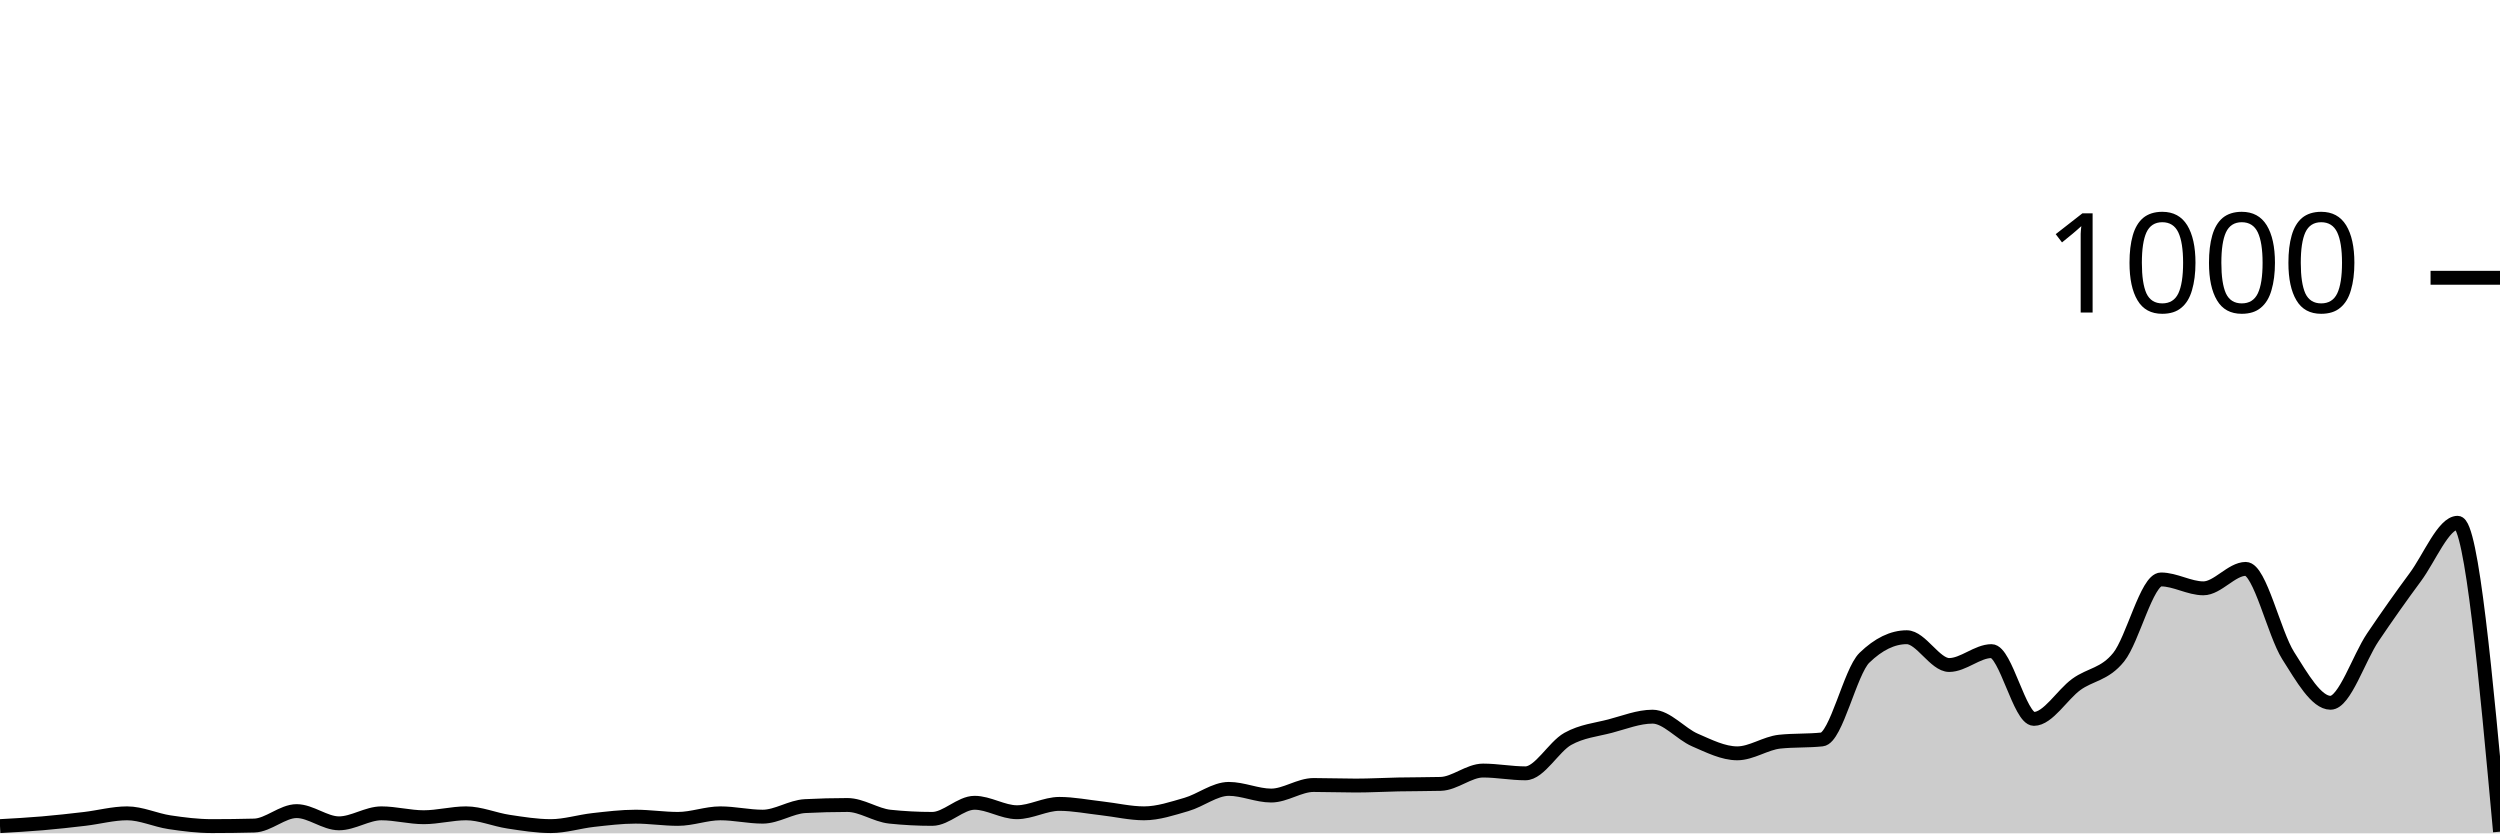
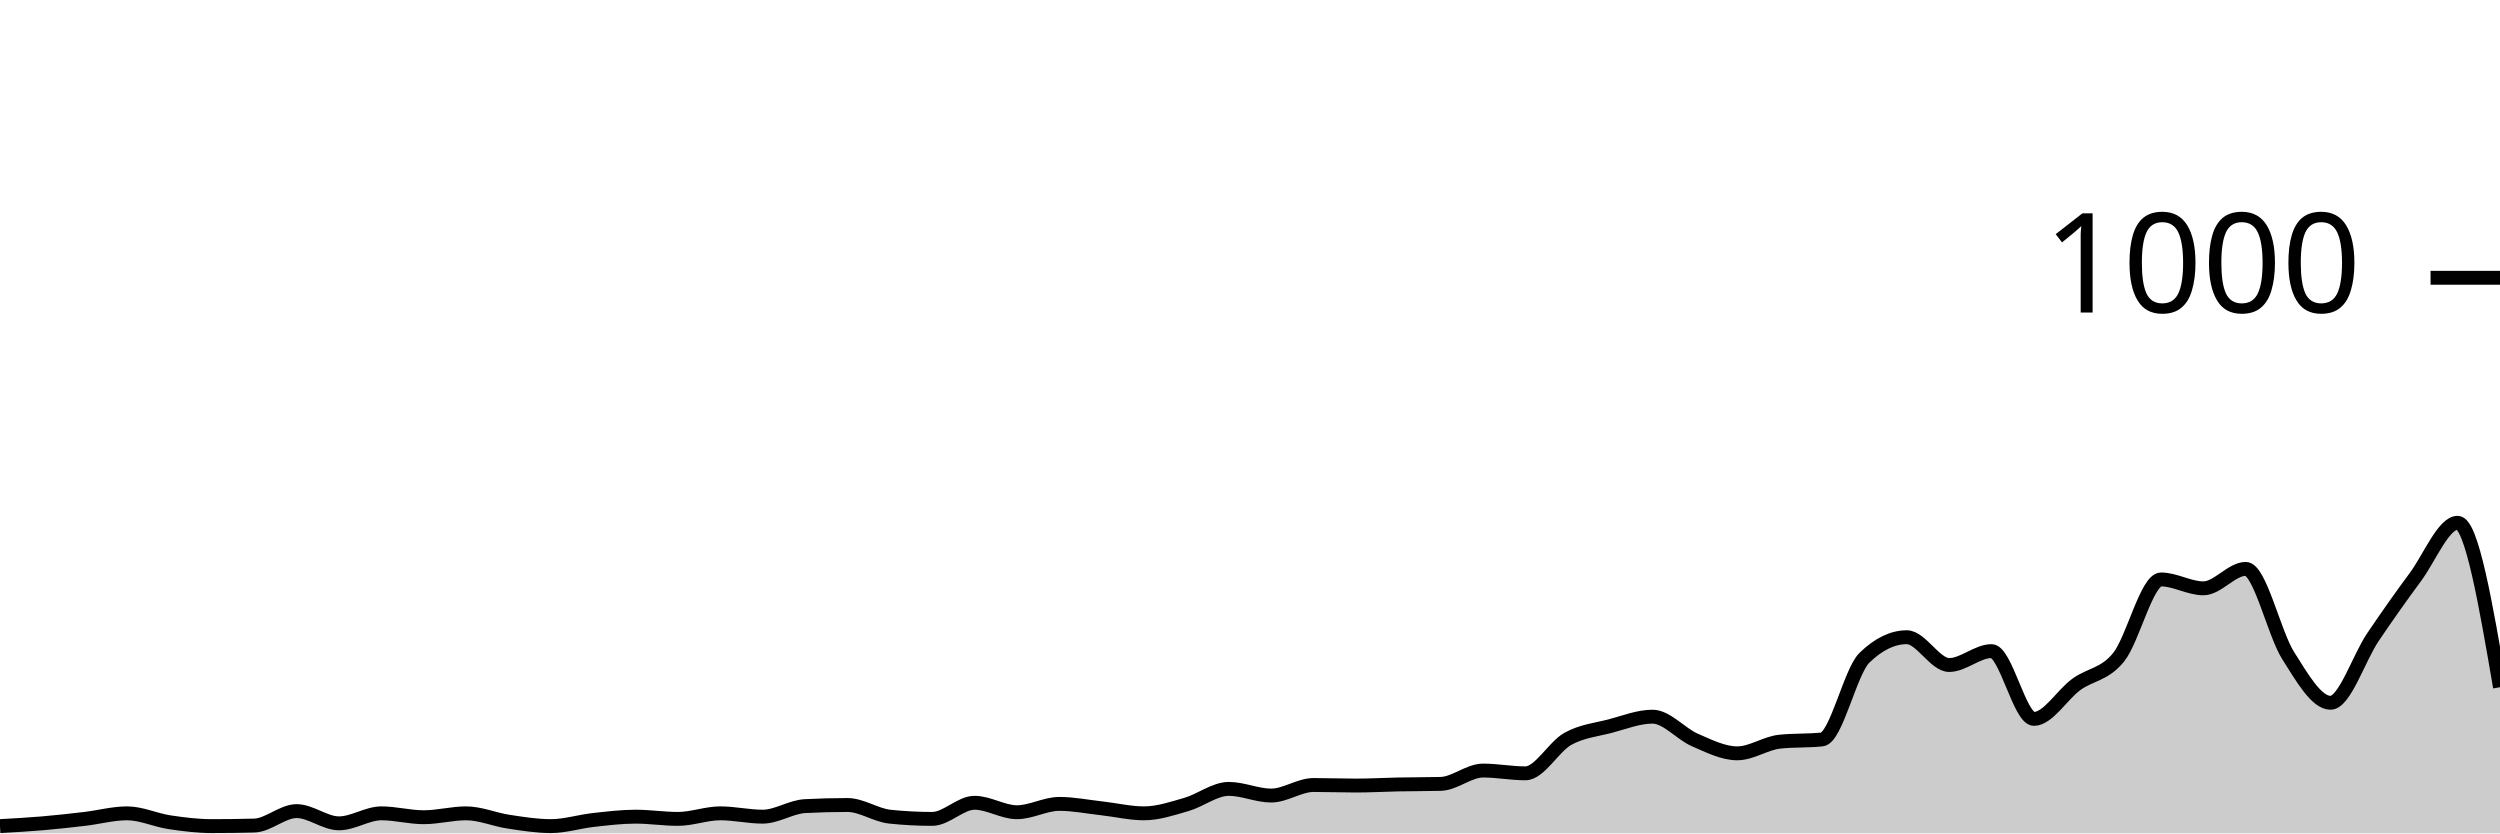
<svg xmlns="http://www.w3.org/2000/svg" viewBox="0 0 180 60">
  <g transform="translate(0,20)">
-     <path class="area" fill="rgba(0, 0, 0, 0.2)" d="M0,39.48C1.017,39.423,2.034,39.367,3.051,39.28C4.068,39.193,5.085,39.08,6.102,38.96C7.119,38.84,8.136,38.56,9.153,38.56C10.169,38.56,11.186,39.047,12.203,39.2C13.22,39.353,14.237,39.48,15.254,39.48C16.271,39.48,17.288,39.467,18.305,39.44C19.322,39.413,20.339,38.4,21.356,38.4C22.373,38.4,23.39,39.28,24.407,39.28C25.424,39.28,26.441,38.56,27.458,38.56C28.475,38.56,29.492,38.84,30.508,38.84C31.525,38.84,32.542,38.56,33.559,38.56C34.576,38.56,35.593,39.007,36.61,39.16C37.627,39.313,38.644,39.48,39.661,39.48C40.678,39.48,41.695,39.153,42.712,39.04C43.729,38.927,44.746,38.8,45.763,38.8C46.78,38.8,47.797,38.96,48.814,38.96C49.831,38.96,50.847,38.56,51.864,38.56C52.881,38.56,53.898,38.8,54.915,38.8C55.932,38.8,56.949,38.093,57.966,38.04C58.983,37.987,60,37.96,61.017,37.96C62.034,37.96,63.051,38.693,64.068,38.8C65.085,38.907,66.102,38.96,67.119,38.96C68.136,38.96,69.153,37.8,70.169,37.8C71.186,37.8,72.203,38.48,73.22,38.48C74.237,38.48,75.254,37.88,76.271,37.88C77.288,37.88,78.305,38.087,79.322,38.2C80.339,38.313,81.356,38.56,82.373,38.56C83.39,38.56,84.407,38.213,85.424,37.92C86.441,37.627,87.458,36.8,88.475,36.8C89.492,36.8,90.508,37.28,91.525,37.28C92.542,37.28,93.559,36.52,94.576,36.52C95.593,36.52,96.61,36.56,97.627,36.56C98.644,36.56,99.661,36.5,100.678,36.48C101.695,36.46,102.712,36.467,103.729,36.44C104.746,36.413,105.763,35.48,106.78,35.48C107.797,35.48,108.814,35.68,109.831,35.68C110.847,35.68,111.864,33.767,112.881,33.2C113.898,32.633,114.915,32.547,115.932,32.28C116.949,32.013,117.966,31.6,118.983,31.6C120,31.6,121.017,32.84,122.034,33.28C123.051,33.72,124.068,34.24,125.085,34.24C126.102,34.24,127.119,33.507,128.136,33.4C129.153,33.293,130.169,33.347,131.186,33.24C132.203,33.133,133.22,28.347,134.237,27.36C135.254,26.373,136.271,25.88,137.288,25.88C138.305,25.88,139.322,27.88,140.339,27.88C141.356,27.88,142.373,26.88,143.39,26.88C144.407,26.88,145.424,31.76,146.441,31.76C147.458,31.76,148.475,30.02,149.492,29.28C150.508,28.54,151.525,28.58,152.542,27.32C153.559,26.06,154.576,21.72,155.593,21.72C156.61,21.72,157.627,22.36,158.644,22.36C159.661,22.36,160.678,20.96,161.695,20.96C162.712,20.96,163.729,25.593,164.746,27.2C165.763,28.807,166.78,30.6,167.797,30.6C168.814,30.6,169.831,27.387,170.847,25.88C171.864,24.373,172.881,22.933,173.898,21.56C174.915,20.187,175.932,17.64,176.949,17.64C177.966,17.64,178.983,28.76,180,39.88L180,40C178.983,40,177.966,40,176.949,40C175.932,40,174.915,40,173.898,40C172.881,40,171.864,40,170.847,40C169.831,40,168.814,40,167.797,40C166.78,40,165.763,40,164.746,40C163.729,40,162.712,40,161.695,40C160.678,40,159.661,40,158.644,40C157.627,40,156.61,40,155.593,40C154.576,40,153.559,40,152.542,40C151.525,40,150.508,40,149.492,40C148.475,40,147.458,40,146.441,40C145.424,40,144.407,40,143.39,40C142.373,40,141.356,40,140.339,40C139.322,40,138.305,40,137.288,40C136.271,40,135.254,40,134.237,40C133.22,40,132.203,40,131.186,40C130.169,40,129.153,40,128.136,40C127.119,40,126.102,40,125.085,40C124.068,40,123.051,40,122.034,40C121.017,40,120,40,118.983,40C117.966,40,116.949,40,115.932,40C114.915,40,113.898,40,112.881,40C111.864,40,110.847,40,109.831,40C108.814,40,107.797,40,106.78,40C105.763,40,104.746,40,103.729,40C102.712,40,101.695,40,100.678,40C99.661,40,98.644,40,97.627,40C96.61,40,95.593,40,94.576,40C93.559,40,92.542,40,91.525,40C90.508,40,89.492,40,88.475,40C87.458,40,86.441,40,85.424,40C84.407,40,83.39,40,82.373,40C81.356,40,80.339,40,79.322,40C78.305,40,77.288,40,76.271,40C75.254,40,74.237,40,73.22,40C72.203,40,71.186,40,70.169,40C69.153,40,68.136,40,67.119,40C66.102,40,65.085,40,64.068,40C63.051,40,62.034,40,61.017,40C60,40,58.983,40,57.966,40C56.949,40,55.932,40,54.915,40C53.898,40,52.881,40,51.864,40C50.847,40,49.831,40,48.814,40C47.797,40,46.78,40,45.763,40C44.746,40,43.729,40,42.712,40C41.695,40,40.678,40,39.661,40C38.644,40,37.627,40,36.61,40C35.593,40,34.576,40,33.559,40C32.542,40,31.525,40,30.508,40C29.492,40,28.475,40,27.458,40C26.441,40,25.424,40,24.407,40C23.39,40,22.373,40,21.356,40C20.339,40,19.322,40,18.305,40C17.288,40,16.271,40,15.254,40C14.237,40,13.22,40,12.203,40C11.186,40,10.169,40,9.153,40C8.136,40,7.119,40,6.102,40C5.085,40,4.068,40,3.051,40C2.034,40,1.017,40,0,40Z" />
-     <path class="line" stroke="black" fill="none" d="M0,39.48C1.017,39.423,2.034,39.367,3.051,39.28C4.068,39.193,5.085,39.08,6.102,38.96C7.119,38.84,8.136,38.56,9.153,38.56C10.169,38.56,11.186,39.047,12.203,39.2C13.22,39.353,14.237,39.48,15.254,39.48C16.271,39.48,17.288,39.467,18.305,39.44C19.322,39.413,20.339,38.4,21.356,38.4C22.373,38.4,23.39,39.28,24.407,39.28C25.424,39.28,26.441,38.56,27.458,38.56C28.475,38.56,29.492,38.84,30.508,38.84C31.525,38.84,32.542,38.56,33.559,38.56C34.576,38.56,35.593,39.007,36.61,39.16C37.627,39.313,38.644,39.48,39.661,39.48C40.678,39.48,41.695,39.153,42.712,39.04C43.729,38.927,44.746,38.8,45.763,38.8C46.78,38.8,47.797,38.96,48.814,38.96C49.831,38.96,50.847,38.56,51.864,38.56C52.881,38.56,53.898,38.8,54.915,38.8C55.932,38.8,56.949,38.093,57.966,38.04C58.983,37.987,60,37.96,61.017,37.96C62.034,37.96,63.051,38.693,64.068,38.8C65.085,38.907,66.102,38.96,67.119,38.96C68.136,38.96,69.153,37.8,70.169,37.8C71.186,37.8,72.203,38.48,73.22,38.48C74.237,38.48,75.254,37.88,76.271,37.88C77.288,37.88,78.305,38.087,79.322,38.2C80.339,38.313,81.356,38.56,82.373,38.56C83.39,38.56,84.407,38.213,85.424,37.92C86.441,37.627,87.458,36.8,88.475,36.8C89.492,36.8,90.508,37.28,91.525,37.28C92.542,37.28,93.559,36.52,94.576,36.52C95.593,36.52,96.61,36.56,97.627,36.56C98.644,36.56,99.661,36.5,100.678,36.48C101.695,36.46,102.712,36.467,103.729,36.44C104.746,36.413,105.763,35.48,106.78,35.48C107.797,35.48,108.814,35.68,109.831,35.68C110.847,35.68,111.864,33.767,112.881,33.2C113.898,32.633,114.915,32.547,115.932,32.28C116.949,32.013,117.966,31.6,118.983,31.6C120,31.6,121.017,32.84,122.034,33.28C123.051,33.72,124.068,34.24,125.085,34.24C126.102,34.24,127.119,33.507,128.136,33.4C129.153,33.293,130.169,33.347,131.186,33.24C132.203,33.133,133.22,28.347,134.237,27.36C135.254,26.373,136.271,25.88,137.288,25.88C138.305,25.88,139.322,27.88,140.339,27.88C141.356,27.88,142.373,26.88,143.39,26.88C144.407,26.88,145.424,31.76,146.441,31.76C147.458,31.76,148.475,30.02,149.492,29.28C150.508,28.54,151.525,28.58,152.542,27.32C153.559,26.06,154.576,21.72,155.593,21.72C156.61,21.72,157.627,22.36,158.644,22.36C159.661,22.36,160.678,20.96,161.695,20.96C162.712,20.96,163.729,25.593,164.746,27.2C165.763,28.807,166.78,30.6,167.797,30.6C168.814,30.6,169.831,27.387,170.847,25.88C171.864,24.373,172.881,22.933,173.898,21.56C174.915,20.187,175.932,17.64,176.949,17.64C177.966,17.64,178.983,28.76,180,39.88" />
+     <path class="area" fill="rgba(0, 0, 0, 0.2)" d="M0,39.48C1.017,39.423,2.034,39.367,3.051,39.28C4.068,39.193,5.085,39.08,6.102,38.96C7.119,38.84,8.136,38.56,9.153,38.56C10.169,38.56,11.186,39.047,12.203,39.2C13.22,39.353,14.237,39.48,15.254,39.48C16.271,39.48,17.288,39.467,18.305,39.44C19.322,39.413,20.339,38.4,21.356,38.4C22.373,38.4,23.39,39.28,24.407,39.28C25.424,39.28,26.441,38.56,27.458,38.56C28.475,38.56,29.492,38.84,30.508,38.84C31.525,38.84,32.542,38.56,33.559,38.56C34.576,38.56,35.593,39.007,36.61,39.16C37.627,39.313,38.644,39.48,39.661,39.48C40.678,39.48,41.695,39.153,42.712,39.04C43.729,38.927,44.746,38.8,45.763,38.8C46.78,38.8,47.797,38.96,48.814,38.96C49.831,38.96,50.847,38.56,51.864,38.56C52.881,38.56,53.898,38.8,54.915,38.8C55.932,38.8,56.949,38.093,57.966,38.04C58.983,37.987,60,37.96,61.017,37.96C62.034,37.96,63.051,38.693,64.068,38.8C65.085,38.907,66.102,38.96,67.119,38.96C68.136,38.96,69.153,37.8,70.169,37.8C71.186,37.8,72.203,38.48,73.22,38.48C74.237,38.48,75.254,37.88,76.271,37.88C77.288,37.88,78.305,38.087,79.322,38.2C80.339,38.313,81.356,38.56,82.373,38.56C83.39,38.56,84.407,38.213,85.424,37.92C86.441,37.627,87.458,36.8,88.475,36.8C89.492,36.8,90.508,37.28,91.525,37.28C92.542,37.28,93.559,36.52,94.576,36.52C95.593,36.52,96.61,36.56,97.627,36.56C98.644,36.56,99.661,36.5,100.678,36.48C101.695,36.46,102.712,36.467,103.729,36.44C104.746,36.413,105.763,35.48,106.78,35.48C107.797,35.48,108.814,35.68,109.831,35.68C110.847,35.68,111.864,33.767,112.881,33.2C113.898,32.633,114.915,32.547,115.932,32.28C116.949,32.013,117.966,31.6,118.983,31.6C120,31.6,121.017,32.84,122.034,33.28C123.051,33.72,124.068,34.24,125.085,34.24C126.102,34.24,127.119,33.507,128.136,33.4C129.153,33.293,130.169,33.347,131.186,33.24C132.203,33.133,133.22,28.347,134.237,27.36C135.254,26.373,136.271,25.88,137.288,25.88C138.305,25.88,139.322,27.88,140.339,27.88C141.356,27.88,142.373,26.88,143.39,26.88C144.407,26.88,145.424,31.76,146.441,31.76C147.458,31.76,148.475,30.02,149.492,29.28C150.508,28.54,151.525,28.58,152.542,27.32C153.559,26.06,154.576,21.72,155.593,21.72C156.61,21.72,157.627,22.36,158.644,22.36C159.661,22.36,160.678,20.96,161.695,20.96C162.712,20.96,163.729,25.593,164.746,27.2C165.763,28.807,166.78,30.6,167.797,30.6C168.814,30.6,169.831,27.387,170.847,25.88C171.864,24.373,172.881,22.933,173.898,21.56C174.915,20.187,175.932,17.64,176.949,17.64C177.966,17.64,178.983,23.56,180,29.48L180,40C178.983,40,177.966,40,176.949,40C175.932,40,174.915,40,173.898,40C172.881,40,171.864,40,170.847,40C169.831,40,168.814,40,167.797,40C166.78,40,165.763,40,164.746,40C163.729,40,162.712,40,161.695,40C160.678,40,159.661,40,158.644,40C157.627,40,156.61,40,155.593,40C154.576,40,153.559,40,152.542,40C151.525,40,150.508,40,149.492,40C148.475,40,147.458,40,146.441,40C145.424,40,144.407,40,143.39,40C142.373,40,141.356,40,140.339,40C139.322,40,138.305,40,137.288,40C136.271,40,135.254,40,134.237,40C133.22,40,132.203,40,131.186,40C130.169,40,129.153,40,128.136,40C127.119,40,126.102,40,125.085,40C124.068,40,123.051,40,122.034,40C121.017,40,120,40,118.983,40C117.966,40,116.949,40,115.932,40C114.915,40,113.898,40,112.881,40C111.864,40,110.847,40,109.831,40C108.814,40,107.797,40,106.78,40C105.763,40,104.746,40,103.729,40C102.712,40,101.695,40,100.678,40C99.661,40,98.644,40,97.627,40C96.61,40,95.593,40,94.576,40C93.559,40,92.542,40,91.525,40C90.508,40,89.492,40,88.475,40C87.458,40,86.441,40,85.424,40C84.407,40,83.39,40,82.373,40C81.356,40,80.339,40,79.322,40C78.305,40,77.288,40,76.271,40C75.254,40,74.237,40,73.22,40C72.203,40,71.186,40,70.169,40C69.153,40,68.136,40,67.119,40C66.102,40,65.085,40,64.068,40C63.051,40,62.034,40,61.017,40C60,40,58.983,40,57.966,40C56.949,40,55.932,40,54.915,40C53.898,40,52.881,40,51.864,40C50.847,40,49.831,40,48.814,40C47.797,40,46.78,40,45.763,40C44.746,40,43.729,40,42.712,40C41.695,40,40.678,40,39.661,40C38.644,40,37.627,40,36.61,40C35.593,40,34.576,40,33.559,40C32.542,40,31.525,40,30.508,40C29.492,40,28.475,40,27.458,40C26.441,40,25.424,40,24.407,40C23.39,40,22.373,40,21.356,40C20.339,40,19.322,40,18.305,40C17.288,40,16.271,40,15.254,40C14.237,40,13.22,40,12.203,40C11.186,40,10.169,40,9.153,40C8.136,40,7.119,40,6.102,40C5.085,40,4.068,40,3.051,40C2.034,40,1.017,40,0,40Z" />
+     <path class="line" stroke="black" fill="none" d="M0,39.48C1.017,39.423,2.034,39.367,3.051,39.28C4.068,39.193,5.085,39.08,6.102,38.96C7.119,38.84,8.136,38.56,9.153,38.56C10.169,38.56,11.186,39.047,12.203,39.2C13.22,39.353,14.237,39.48,15.254,39.48C16.271,39.48,17.288,39.467,18.305,39.44C19.322,39.413,20.339,38.4,21.356,38.4C22.373,38.4,23.39,39.28,24.407,39.28C25.424,39.28,26.441,38.56,27.458,38.56C28.475,38.56,29.492,38.84,30.508,38.84C31.525,38.84,32.542,38.56,33.559,38.56C34.576,38.56,35.593,39.007,36.61,39.16C37.627,39.313,38.644,39.48,39.661,39.48C40.678,39.48,41.695,39.153,42.712,39.04C43.729,38.927,44.746,38.8,45.763,38.8C46.78,38.8,47.797,38.96,48.814,38.96C49.831,38.96,50.847,38.56,51.864,38.56C52.881,38.56,53.898,38.8,54.915,38.8C55.932,38.8,56.949,38.093,57.966,38.04C58.983,37.987,60,37.96,61.017,37.96C62.034,37.96,63.051,38.693,64.068,38.8C65.085,38.907,66.102,38.96,67.119,38.96C68.136,38.96,69.153,37.8,70.169,37.8C71.186,37.8,72.203,38.48,73.22,38.48C74.237,38.48,75.254,37.88,76.271,37.88C77.288,37.88,78.305,38.087,79.322,38.2C80.339,38.313,81.356,38.56,82.373,38.56C83.39,38.56,84.407,38.213,85.424,37.92C86.441,37.627,87.458,36.8,88.475,36.8C89.492,36.8,90.508,37.28,91.525,37.28C92.542,37.28,93.559,36.52,94.576,36.52C95.593,36.52,96.61,36.56,97.627,36.56C98.644,36.56,99.661,36.5,100.678,36.48C101.695,36.46,102.712,36.467,103.729,36.44C104.746,36.413,105.763,35.48,106.78,35.48C107.797,35.48,108.814,35.68,109.831,35.68C110.847,35.68,111.864,33.767,112.881,33.2C113.898,32.633,114.915,32.547,115.932,32.28C116.949,32.013,117.966,31.6,118.983,31.6C120,31.6,121.017,32.84,122.034,33.28C123.051,33.72,124.068,34.24,125.085,34.24C126.102,34.24,127.119,33.507,128.136,33.4C129.153,33.293,130.169,33.347,131.186,33.24C132.203,33.133,133.22,28.347,134.237,27.36C135.254,26.373,136.271,25.88,137.288,25.88C138.305,25.88,139.322,27.88,140.339,27.88C141.356,27.88,142.373,26.88,143.39,26.88C144.407,26.88,145.424,31.76,146.441,31.76C147.458,31.76,148.475,30.02,149.492,29.28C150.508,28.54,151.525,28.58,152.542,27.32C153.559,26.06,154.576,21.72,155.593,21.72C156.61,21.72,157.627,22.36,158.644,22.36C159.661,22.36,160.678,20.96,161.695,20.96C162.712,20.96,163.729,25.593,164.746,27.2C165.763,28.807,166.78,30.6,167.797,30.6C168.814,30.6,169.831,27.387,170.847,25.88C171.864,24.373,172.881,22.933,173.898,21.56C174.915,20.187,175.932,17.64,176.949,17.64C177.966,17.64,178.983,23.56,180,29.48" />
    <path class="axis-ceiling" stroke-width="1" stroke="black" fill="none" d="M175,0L180,0" />
    <text class="axis-ceiling-label" font-family="sans-serif" text-anchor="end" font-size="10px" x="170" y="2.5">1000</text>
  </g>
</svg>
